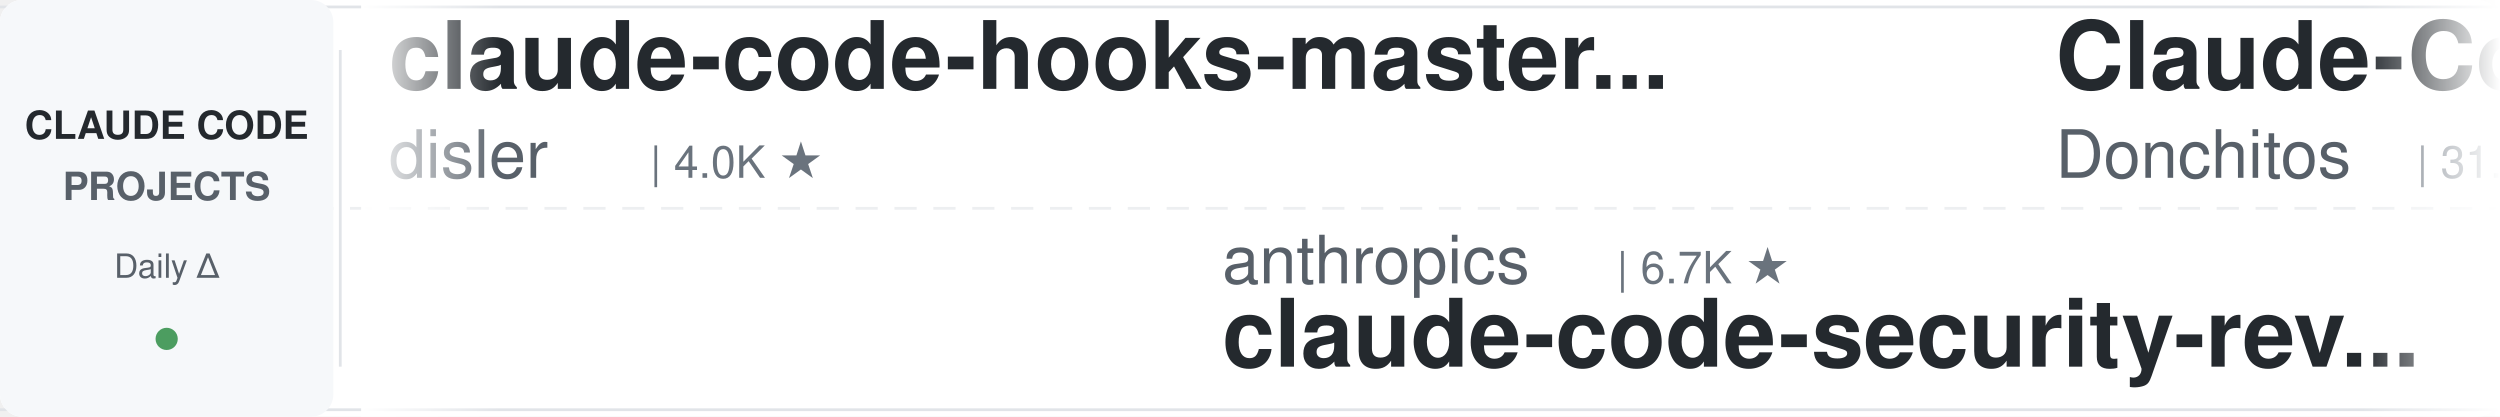
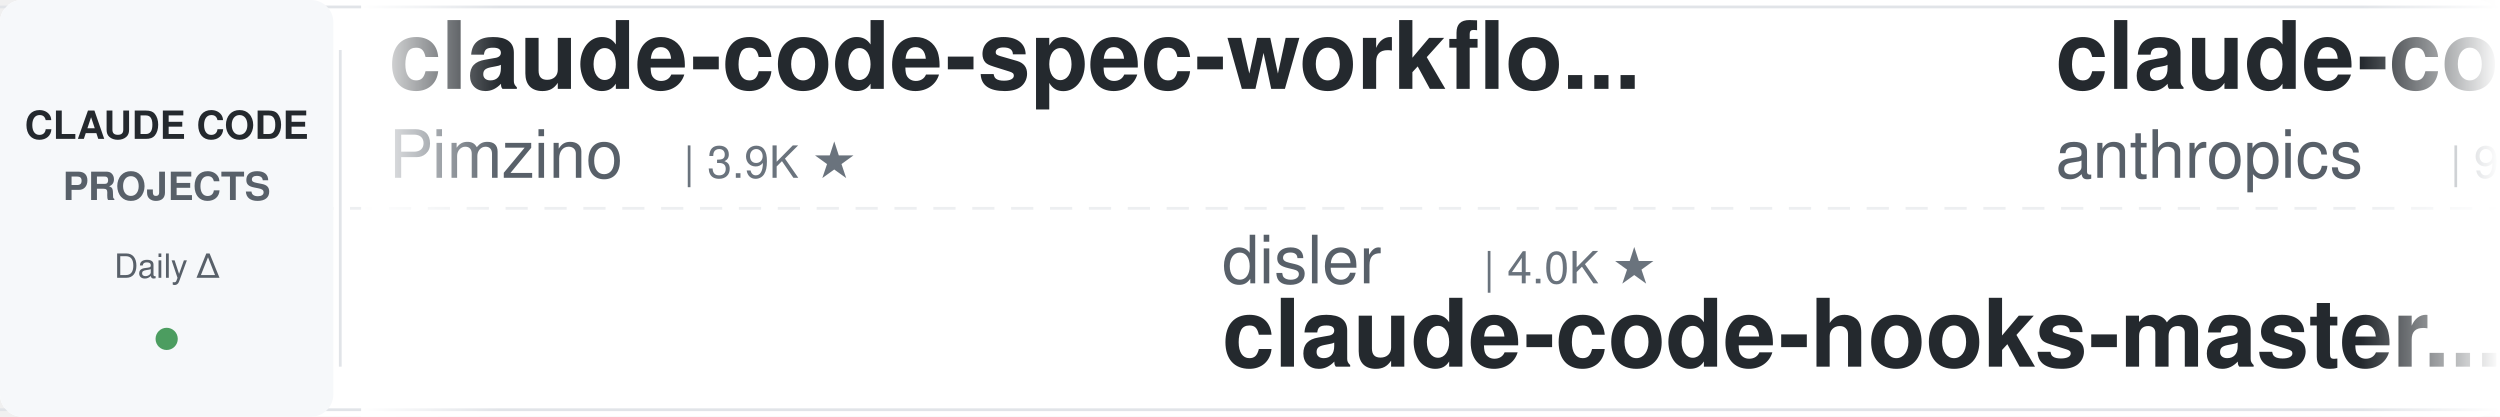
<svg xmlns="http://www.w3.org/2000/svg" width="900" height="150">
  <defs>
    <linearGradient id="leftFade" x1="0%" y1="0%" x2="100%" y2="0%">
      <stop offset="0%" style="stop-color:#ffffff;stop-opacity:1" />
      <stop offset="100%" style="stop-color:#ffffff;stop-opacity:0" />
    </linearGradient>
    <linearGradient id="rightFade" x1="0%" y1="0%" x2="100%" y2="0%">
      <stop offset="0%" style="stop-color:#ffffff;stop-opacity:0" />
      <stop offset="100%" style="stop-color:#ffffff;stop-opacity:1" />
    </linearGradient>
  </defs>
  <rect width="900" height="150" fill="#ffffff" rx="8" />
  <rect x="0" y="2" width="900" height="1" fill="#e1e4e8" />
  <rect x="0" y="147" width="900" height="1" fill="#e1e4e8" />
  <line x1="0" y1="75" x2="900" y2="75" stroke="#e1e4e8" stroke-width="1" stroke-dasharray="8 6" opacity="0.6" />
  <rect x="0" y="0" width="120" height="150" fill="#f6f8fa" rx="8" />
  <text x="60" y="50" font-family="-apple-system, BlinkMacSystemFont, 'Segoe UI', Helvetica, Arial, sans-serif" font-size="14" font-weight="600" fill="#24292e" text-anchor="middle">CLAUDE CODE</text>
  <text x="60" y="72" font-family="-apple-system, BlinkMacSystemFont, 'Segoe UI', Helvetica, Arial, sans-serif" font-size="14" font-weight="600" fill="#586069" text-anchor="middle">PROJECTS</text>
  <text x="60" y="100" font-family="-apple-system, BlinkMacSystemFont, 'Segoe UI', Helvetica, Arial, sans-serif" font-size="12" font-weight="500" fill="#586069" text-anchor="middle">Daily Δ</text>
  <circle cx="60" cy="122" r="4" fill="#22863a" opacity="0.8" />
  <rect x="122" y="18" width="1" height="114" fill="#e1e4e8" />
  <clipPath id="tickerClip">
    <rect x="130" y="0" width="770" height="150" />
  </clipPath>
  <g clip-path="url(#tickerClip)">
    <g id="tickerItems">
      <animateTransform attributeName="transform" attributeType="XML" type="translate" from="0 0" to="-3000 0" dur="54s" repeatCount="indefinite" />
      <g transform="translate(0, 0)">
-         <text x="140" y="32" font-family="-apple-system, BlinkMacSystemFont, 'Segoe UI', Helvetica, Arial, sans-serif" font-size="34" font-weight="600" fill="#24292e">claude-code-hooks-master...</text>
-         <text x="140" y="64" font-family="-apple-system, BlinkMacSystemFont, 'Segoe UI', Helvetica, Arial, sans-serif" font-size="24" font-weight="400" fill="#586069">disler</text>
-         <text x="234" y="64" font-family="-apple-system, BlinkMacSystemFont, 'Segoe UI', Helvetica, Arial, sans-serif" font-size="16" font-weight="500" fill="#6a737d">| 4.0K ★</text>
-       </g>
-       <g transform="translate(300, 0)">
-         <text x="140" y="102" font-family="-apple-system, BlinkMacSystemFont, 'Segoe UI', Helvetica, Arial, sans-serif" font-size="24" font-weight="400" fill="#586069">anthropics</text>
-         <text x="282" y="102" font-family="-apple-system, BlinkMacSystemFont, 'Segoe UI', Helvetica, Arial, sans-serif" font-size="16" font-weight="500" fill="#6a737d">| 6.7K ★</text>
-         <text x="140" y="132" font-family="-apple-system, BlinkMacSystemFont, 'Segoe UI', Helvetica, Arial, sans-serif" font-size="34" font-weight="600" fill="#24292e">claude-code-security-rev...</text>
-       </g>
-       <g transform="translate(600, 0)">
-         <text x="140" y="32" font-family="-apple-system, BlinkMacSystemFont, 'Segoe UI', Helvetica, Arial, sans-serif" font-size="34" font-weight="600" fill="#24292e">Claude-Code-Game-Studios</text>
-         <text x="140" y="64" font-family="-apple-system, BlinkMacSystemFont, 'Segoe UI', Helvetica, Arial, sans-serif" font-size="24" font-weight="400" fill="#586069">Donchitos</text>
-         <text x="270" y="64" font-family="-apple-system, BlinkMacSystemFont, 'Segoe UI', Helvetica, Arial, sans-serif" font-size="16" font-weight="500" fill="#6a737d">| 31.1K ★</text>
-       </g>
-       <g transform="translate(900, 0)">
-         <text x="140" y="102" font-family="-apple-system, BlinkMacSystemFont, 'Segoe UI', Helvetica, Arial, sans-serif" font-size="24" font-weight="400" fill="#586069">VoltAgent</text>
-         <text x="270" y="102" font-family="-apple-system, BlinkMacSystemFont, 'Segoe UI', Helvetica, Arial, sans-serif" font-size="16" font-weight="500" fill="#6a737d">| 26.2K ★</text>
-         <text x="140" y="132" font-family="-apple-system, BlinkMacSystemFont, 'Segoe UI', Helvetica, Arial, sans-serif" font-size="34" font-weight="600" fill="#24292e">awesome-claude-code-suba...</text>
-       </g>
-       <g transform="translate(1200, 0)">
        <text x="140" y="32" font-family="-apple-system, BlinkMacSystemFont, 'Segoe UI', Helvetica, Arial, sans-serif" font-size="34" font-weight="600" fill="#24292e">claude-code-spec-workflo...</text>
        <text x="140" y="64" font-family="-apple-system, BlinkMacSystemFont, 'Segoe UI', Helvetica, Arial, sans-serif" font-size="24" font-weight="400" fill="#586069">Pimzino</text>
        <text x="246" y="64" font-family="-apple-system, BlinkMacSystemFont, 'Segoe UI', Helvetica, Arial, sans-serif" font-size="16" font-weight="500" fill="#6a737d">| 3.9K ★</text>
      </g>
+       <g transform="translate(300, 0)">
+         <text x="140" y="102" font-family="-apple-system, BlinkMacSystemFont, 'Segoe UI', Helvetica, Arial, sans-serif" font-size="24" font-weight="400" fill="#586069">disler</text>
+         <text x="234" y="102" font-family="-apple-system, BlinkMacSystemFont, 'Segoe UI', Helvetica, Arial, sans-serif" font-size="16" font-weight="500" fill="#6a737d">| 4.0K ★</text>
+         <text x="140" y="132" font-family="-apple-system, BlinkMacSystemFont, 'Segoe UI', Helvetica, Arial, sans-serif" font-size="34" font-weight="600" fill="#24292e">claude-code-hooks-master...</text>
+       </g>
+       <g transform="translate(600, 0)">
+         <text x="140" y="32" font-family="-apple-system, BlinkMacSystemFont, 'Segoe UI', Helvetica, Arial, sans-serif" font-size="34" font-weight="600" fill="#24292e">claude-code-action</text>
+         <text x="140" y="64" font-family="-apple-system, BlinkMacSystemFont, 'Segoe UI', Helvetica, Arial, sans-serif" font-size="24" font-weight="400" fill="#586069">anthropics</text>
+         <text x="282" y="64" font-family="-apple-system, BlinkMacSystemFont, 'Segoe UI', Helvetica, Arial, sans-serif" font-size="16" font-weight="500" fill="#6a737d">| 9.7K ★</text>
+       </g>
+       <g transform="translate(900, 0)">
+         <text x="140" y="102" font-family="-apple-system, BlinkMacSystemFont, 'Segoe UI', Helvetica, Arial, sans-serif" font-size="24" font-weight="400" fill="#586069">ponponon</text>
+         <text x="258" y="102" font-family="-apple-system, BlinkMacSystemFont, 'Segoe UI', Helvetica, Arial, sans-serif" font-size="16" font-weight="500" fill="#6a737d">| 2.3K ★</text>
+         <text x="140" y="132" font-family="-apple-system, BlinkMacSystemFont, 'Segoe UI', Helvetica, Arial, sans-serif" font-size="34" font-weight="600" fill="#24292e">claude_code_src</text>
+       </g>
+       <g transform="translate(1200, 0)">
+         <text x="140" y="32" font-family="-apple-system, BlinkMacSystemFont, 'Segoe UI', Helvetica, Arial, sans-serif" font-size="34" font-weight="600" fill="#24292e">claude-code-best-practic...</text>
+         <text x="140" y="64" font-family="-apple-system, BlinkMacSystemFont, 'Segoe UI', Helvetica, Arial, sans-serif" font-size="24" font-weight="400" fill="#586069">shanraisshan</text>
+         <text x="306" y="64" font-family="-apple-system, BlinkMacSystemFont, 'Segoe UI', Helvetica, Arial, sans-serif" font-size="16" font-weight="500" fill="#6a737d">| 68.4K ★</text>
+       </g>
      <g transform="translate(1500, 0)">
-         <text x="140" y="102" font-family="-apple-system, BlinkMacSystemFont, 'Segoe UI', Helvetica, Arial, sans-serif" font-size="24" font-weight="400" fill="#586069">SeemSeam</text>
-         <text x="258" y="102" font-family="-apple-system, BlinkMacSystemFont, 'Segoe UI', Helvetica, Arial, sans-serif" font-size="16" font-weight="500" fill="#6a737d">| 3.6K ★</text>
-         <text x="140" y="132" font-family="-apple-system, BlinkMacSystemFont, 'Segoe UI', Helvetica, Arial, sans-serif" font-size="34" font-weight="600" fill="#24292e">claude_codex_bridge</text>
+         <text x="140" y="102" font-family="-apple-system, BlinkMacSystemFont, 'Segoe UI', Helvetica, Arial, sans-serif" font-size="24" font-weight="400" fill="#586069">Chachamaru127</text>
+         <text x="318" y="102" font-family="-apple-system, BlinkMacSystemFont, 'Segoe UI', Helvetica, Arial, sans-serif" font-size="16" font-weight="500" fill="#6a737d">| 3.2K ★</text>
+         <text x="140" y="132" font-family="-apple-system, BlinkMacSystemFont, 'Segoe UI', Helvetica, Arial, sans-serif" font-size="34" font-weight="600" fill="#24292e">claude-code-harness</text>
      </g>
      <g transform="translate(1800, 0)">
-         <text x="140" y="32" font-family="-apple-system, BlinkMacSystemFont, 'Segoe UI', Helvetica, Arial, sans-serif" font-size="34" font-weight="600" fill="#24292e">claude-code-local</text>
-         <text x="140" y="64" font-family="-apple-system, BlinkMacSystemFont, 'Segoe UI', Helvetica, Arial, sans-serif" font-size="24" font-weight="400" fill="#586069">nicedreamzapp</text>
-         <text x="318" y="64" font-family="-apple-system, BlinkMacSystemFont, 'Segoe UI', Helvetica, Arial, sans-serif" font-size="16" font-weight="500" fill="#6a737d">| 3.4K ★</text>
-       </g>
-       <g transform="translate(2100, 0)">
-         <text x="140" y="102" font-family="-apple-system, BlinkMacSystemFont, 'Segoe UI', Helvetica, Arial, sans-serif" font-size="24" font-weight="400" fill="#586069">shanraisshan</text>
-         <text x="306" y="102" font-family="-apple-system, BlinkMacSystemFont, 'Segoe UI', Helvetica, Arial, sans-serif" font-size="16" font-weight="500" fill="#6a737d">| 68.4K ★</text>
-         <text x="140" y="132" font-family="-apple-system, BlinkMacSystemFont, 'Segoe UI', Helvetica, Arial, sans-serif" font-size="34" font-weight="600" fill="#24292e">claude-code-best-practic...</text>
-       </g>
-       <g transform="translate(2400, 0)">
        <text x="140" y="32" font-family="-apple-system, BlinkMacSystemFont, 'Segoe UI', Helvetica, Arial, sans-serif" font-size="34" font-weight="600" fill="#24292e">claude-code-my-workflow</text>
        <text x="140" y="64" font-family="-apple-system, BlinkMacSystemFont, 'Segoe UI', Helvetica, Arial, sans-serif" font-size="24" font-weight="400" fill="#586069">pedrohcgs</text>
        <text x="270" y="64" font-family="-apple-system, BlinkMacSystemFont, 'Segoe UI', Helvetica, Arial, sans-serif" font-size="16" font-weight="500" fill="#6a737d">| 1.7K ★</text>
      </g>
+       <g transform="translate(2100, 0)">
+         <text x="140" y="102" font-family="-apple-system, BlinkMacSystemFont, 'Segoe UI', Helvetica, Arial, sans-serif" font-size="24" font-weight="400" fill="#586069">WorldFlowAI</text>
+         <text x="294" y="102" font-family="-apple-system, BlinkMacSystemFont, 'Segoe UI', Helvetica, Arial, sans-serif" font-size="16" font-weight="500" fill="#6a737d">| 5.7K ★</text>
+         <text x="140" y="132" font-family="-apple-system, BlinkMacSystemFont, 'Segoe UI', Helvetica, Arial, sans-serif" font-size="34" font-weight="600" fill="#24292e">everything-claude-code</text>
+       </g>
+       <g transform="translate(2400, 0)">
+         <text x="140" y="32" font-family="-apple-system, BlinkMacSystemFont, 'Segoe UI', Helvetica, Arial, sans-serif" font-size="34" font-weight="600" fill="#24292e">claude_codex_bridge</text>
+         <text x="140" y="64" font-family="-apple-system, BlinkMacSystemFont, 'Segoe UI', Helvetica, Arial, sans-serif" font-size="24" font-weight="400" fill="#586069">SeemSeam</text>
+         <text x="258" y="64" font-family="-apple-system, BlinkMacSystemFont, 'Segoe UI', Helvetica, Arial, sans-serif" font-size="16" font-weight="500" fill="#6a737d">| 3.6K ★</text>
+       </g>
      <g transform="translate(2700, 0)">
-         <text x="140" y="102" font-family="-apple-system, BlinkMacSystemFont, 'Segoe UI', Helvetica, Arial, sans-serif" font-size="24" font-weight="400" fill="#586069">lintsinghua</text>
-         <text x="294" y="102" font-family="-apple-system, BlinkMacSystemFont, 'Segoe UI', Helvetica, Arial, sans-serif" font-size="16" font-weight="500" fill="#6a737d">| 4.3K ★</text>
-         <text x="140" y="132" font-family="-apple-system, BlinkMacSystemFont, 'Segoe UI', Helvetica, Arial, sans-serif" font-size="34" font-weight="600" fill="#24292e">claude-code-book</text>
+         <text x="140" y="102" font-family="-apple-system, BlinkMacSystemFont, 'Segoe UI', Helvetica, Arial, sans-serif" font-size="24" font-weight="400" fill="#586069">andrew-kramer-inno</text>
+         <text x="378" y="102" font-family="-apple-system, BlinkMacSystemFont, 'Segoe UI', Helvetica, Arial, sans-serif" font-size="16" font-weight="500" fill="#6a737d">| 595 ★</text>
+         <text x="140" y="132" font-family="-apple-system, BlinkMacSystemFont, 'Segoe UI', Helvetica, Arial, sans-serif" font-size="34" font-weight="600" fill="#24292e">claude-code-source-build</text>
      </g>
      <g transform="translate(3000, 0)">
-         <text x="140" y="32" font-family="-apple-system, BlinkMacSystemFont, 'Segoe UI', Helvetica, Arial, sans-serif" font-size="34" font-weight="600" fill="#24292e">claude-code-hooks-master...</text>
-         <text x="140" y="64" font-family="-apple-system, BlinkMacSystemFont, 'Segoe UI', Helvetica, Arial, sans-serif" font-size="24" font-weight="400" fill="#586069">disler</text>
-         <text x="234" y="64" font-family="-apple-system, BlinkMacSystemFont, 'Segoe UI', Helvetica, Arial, sans-serif" font-size="16" font-weight="500" fill="#6a737d">| 4.0K ★</text>
+         <text x="140" y="32" font-family="-apple-system, BlinkMacSystemFont, 'Segoe UI', Helvetica, Arial, sans-serif" font-size="34" font-weight="600" fill="#24292e">claude-code-spec-workflo...</text>
+         <text x="140" y="64" font-family="-apple-system, BlinkMacSystemFont, 'Segoe UI', Helvetica, Arial, sans-serif" font-size="24" font-weight="400" fill="#586069">Pimzino</text>
+         <text x="246" y="64" font-family="-apple-system, BlinkMacSystemFont, 'Segoe UI', Helvetica, Arial, sans-serif" font-size="16" font-weight="500" fill="#6a737d">| 3.9K ★</text>
      </g>
      <g transform="translate(3300, 0)">
-         <text x="140" y="102" font-family="-apple-system, BlinkMacSystemFont, 'Segoe UI', Helvetica, Arial, sans-serif" font-size="24" font-weight="400" fill="#586069">anthropics</text>
-         <text x="282" y="102" font-family="-apple-system, BlinkMacSystemFont, 'Segoe UI', Helvetica, Arial, sans-serif" font-size="16" font-weight="500" fill="#6a737d">| 6.7K ★</text>
-         <text x="140" y="132" font-family="-apple-system, BlinkMacSystemFont, 'Segoe UI', Helvetica, Arial, sans-serif" font-size="34" font-weight="600" fill="#24292e">claude-code-security-rev...</text>
+         <text x="140" y="102" font-family="-apple-system, BlinkMacSystemFont, 'Segoe UI', Helvetica, Arial, sans-serif" font-size="24" font-weight="400" fill="#586069">disler</text>
+         <text x="234" y="102" font-family="-apple-system, BlinkMacSystemFont, 'Segoe UI', Helvetica, Arial, sans-serif" font-size="16" font-weight="500" fill="#6a737d">| 4.0K ★</text>
+         <text x="140" y="132" font-family="-apple-system, BlinkMacSystemFont, 'Segoe UI', Helvetica, Arial, sans-serif" font-size="34" font-weight="600" fill="#24292e">claude-code-hooks-master...</text>
      </g>
      <g transform="translate(3600, 0)">
-         <text x="140" y="32" font-family="-apple-system, BlinkMacSystemFont, 'Segoe UI', Helvetica, Arial, sans-serif" font-size="34" font-weight="600" fill="#24292e">Claude-Code-Game-Studios</text>
-         <text x="140" y="64" font-family="-apple-system, BlinkMacSystemFont, 'Segoe UI', Helvetica, Arial, sans-serif" font-size="24" font-weight="400" fill="#586069">Donchitos</text>
-         <text x="270" y="64" font-family="-apple-system, BlinkMacSystemFont, 'Segoe UI', Helvetica, Arial, sans-serif" font-size="16" font-weight="500" fill="#6a737d">| 31.1K ★</text>
+         <text x="140" y="32" font-family="-apple-system, BlinkMacSystemFont, 'Segoe UI', Helvetica, Arial, sans-serif" font-size="34" font-weight="600" fill="#24292e">claude-code-action</text>
+         <text x="140" y="64" font-family="-apple-system, BlinkMacSystemFont, 'Segoe UI', Helvetica, Arial, sans-serif" font-size="24" font-weight="400" fill="#586069">anthropics</text>
+         <text x="282" y="64" font-family="-apple-system, BlinkMacSystemFont, 'Segoe UI', Helvetica, Arial, sans-serif" font-size="16" font-weight="500" fill="#6a737d">| 9.7K ★</text>
      </g>
      <g transform="translate(3900, 0)">
-         <text x="140" y="102" font-family="-apple-system, BlinkMacSystemFont, 'Segoe UI', Helvetica, Arial, sans-serif" font-size="24" font-weight="400" fill="#586069">VoltAgent</text>
-         <text x="270" y="102" font-family="-apple-system, BlinkMacSystemFont, 'Segoe UI', Helvetica, Arial, sans-serif" font-size="16" font-weight="500" fill="#6a737d">| 26.2K ★</text>
-         <text x="140" y="132" font-family="-apple-system, BlinkMacSystemFont, 'Segoe UI', Helvetica, Arial, sans-serif" font-size="34" font-weight="600" fill="#24292e">awesome-claude-code-suba...</text>
+         <text x="140" y="102" font-family="-apple-system, BlinkMacSystemFont, 'Segoe UI', Helvetica, Arial, sans-serif" font-size="24" font-weight="400" fill="#586069">ponponon</text>
+         <text x="258" y="102" font-family="-apple-system, BlinkMacSystemFont, 'Segoe UI', Helvetica, Arial, sans-serif" font-size="16" font-weight="500" fill="#6a737d">| 2.3K ★</text>
+         <text x="140" y="132" font-family="-apple-system, BlinkMacSystemFont, 'Segoe UI', Helvetica, Arial, sans-serif" font-size="34" font-weight="600" fill="#24292e">claude_code_src</text>
      </g>
    </g>
  </g>
  <rect x="130" y="0" width="50" height="150" fill="url(#leftFade)" />
  <rect x="850" y="0" width="50" height="150" fill="url(#rightFade)" />
</svg>
